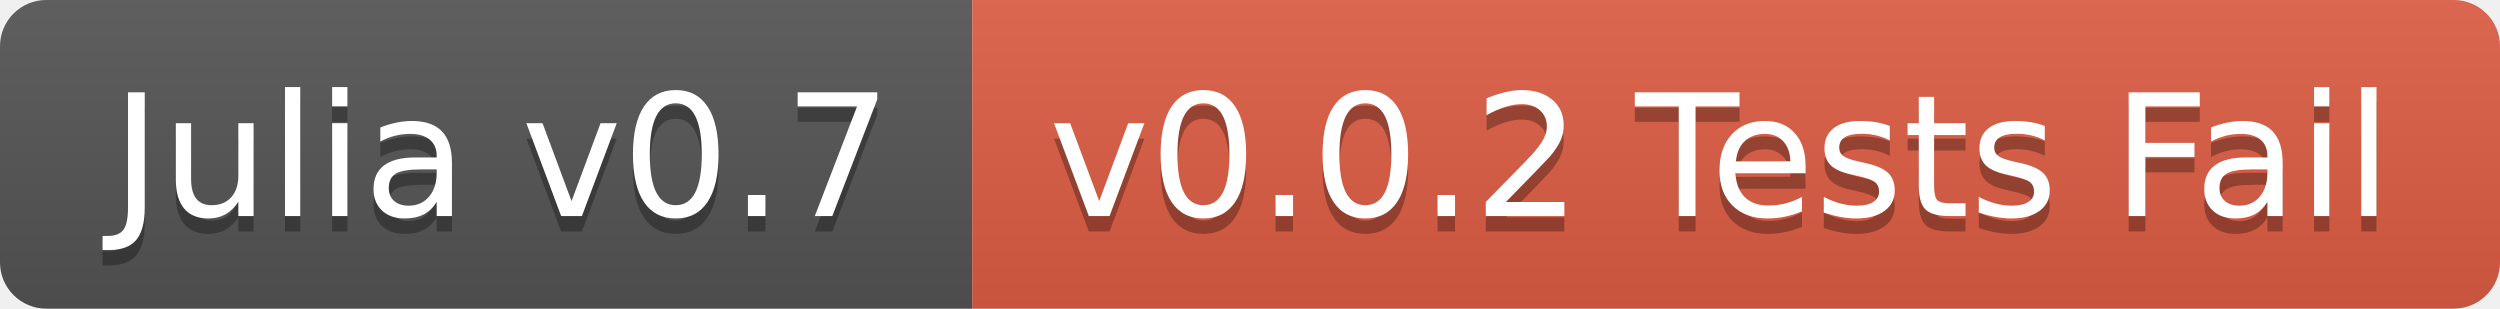
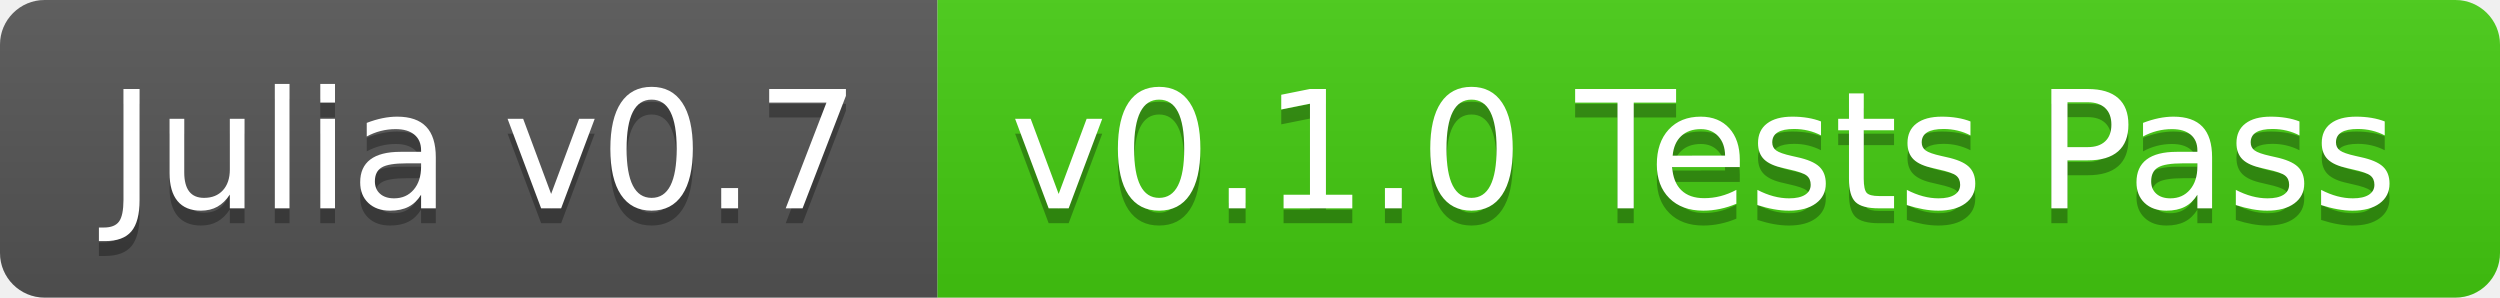
- <svg xmlns="http://www.w3.org/2000/svg" width="162" height="20">
+ <svg xmlns="http://www.w3.org/2000/svg" width="168" height="20">
  <linearGradient id="b" x2="0" y2="100%">
    <stop offset="0" stop-color="#bbb" stop-opacity=".1" />
    <stop offset="1" stop-opacity=".1" />
  </linearGradient>
  <clipPath id="a">
-     <rect width="162" height="20" rx="3" fill="#fff" />
+     <rect width="168" height="20" rx="3" fill="#fff" />
  </clipPath>
  <g clip-path="url(#a)">
    <path fill="#555" d="M0 0h63v20H0z" />
-     <path fill="#e05d44" d="M63 0h99v20H63z" />
-     <path fill="url(#b)" d="M0 0h162v20H0z" />
+     <path fill="#4c1" d="M63 0h105v20H63z" />
+     <path fill="url(#b)" d="M0 0h168v20H0z" />
  </g>
  <g fill="#fff" text-anchor="middle" font-family="DejaVu Sans,Verdana,Geneva,sans-serif" font-size="110">
    <text x="325" y="150" fill="#010101" fill-opacity=".3" transform="scale(.1)" textLength="530">Julia v0.7</text>
    <text x="325" y="140" transform="scale(.1)" textLength="530">Julia v0.7</text>
-     <text x="1115" y="150" fill="#010101" fill-opacity=".3" transform="scale(.1)" textLength="890">v0.0.2 Tests Fail</text>
-     <text x="1115" y="140" transform="scale(.1)" textLength="890">v0.0.2 Tests Fail</text>
+     <text x="1145" y="150" fill="#010101" fill-opacity=".3" transform="scale(.1)" textLength="950">v0.1.0 Tests Pass</text>
+     <text x="1145" y="140" transform="scale(.1)" textLength="950">v0.1.0 Tests Pass</text>
  </g>
</svg>
